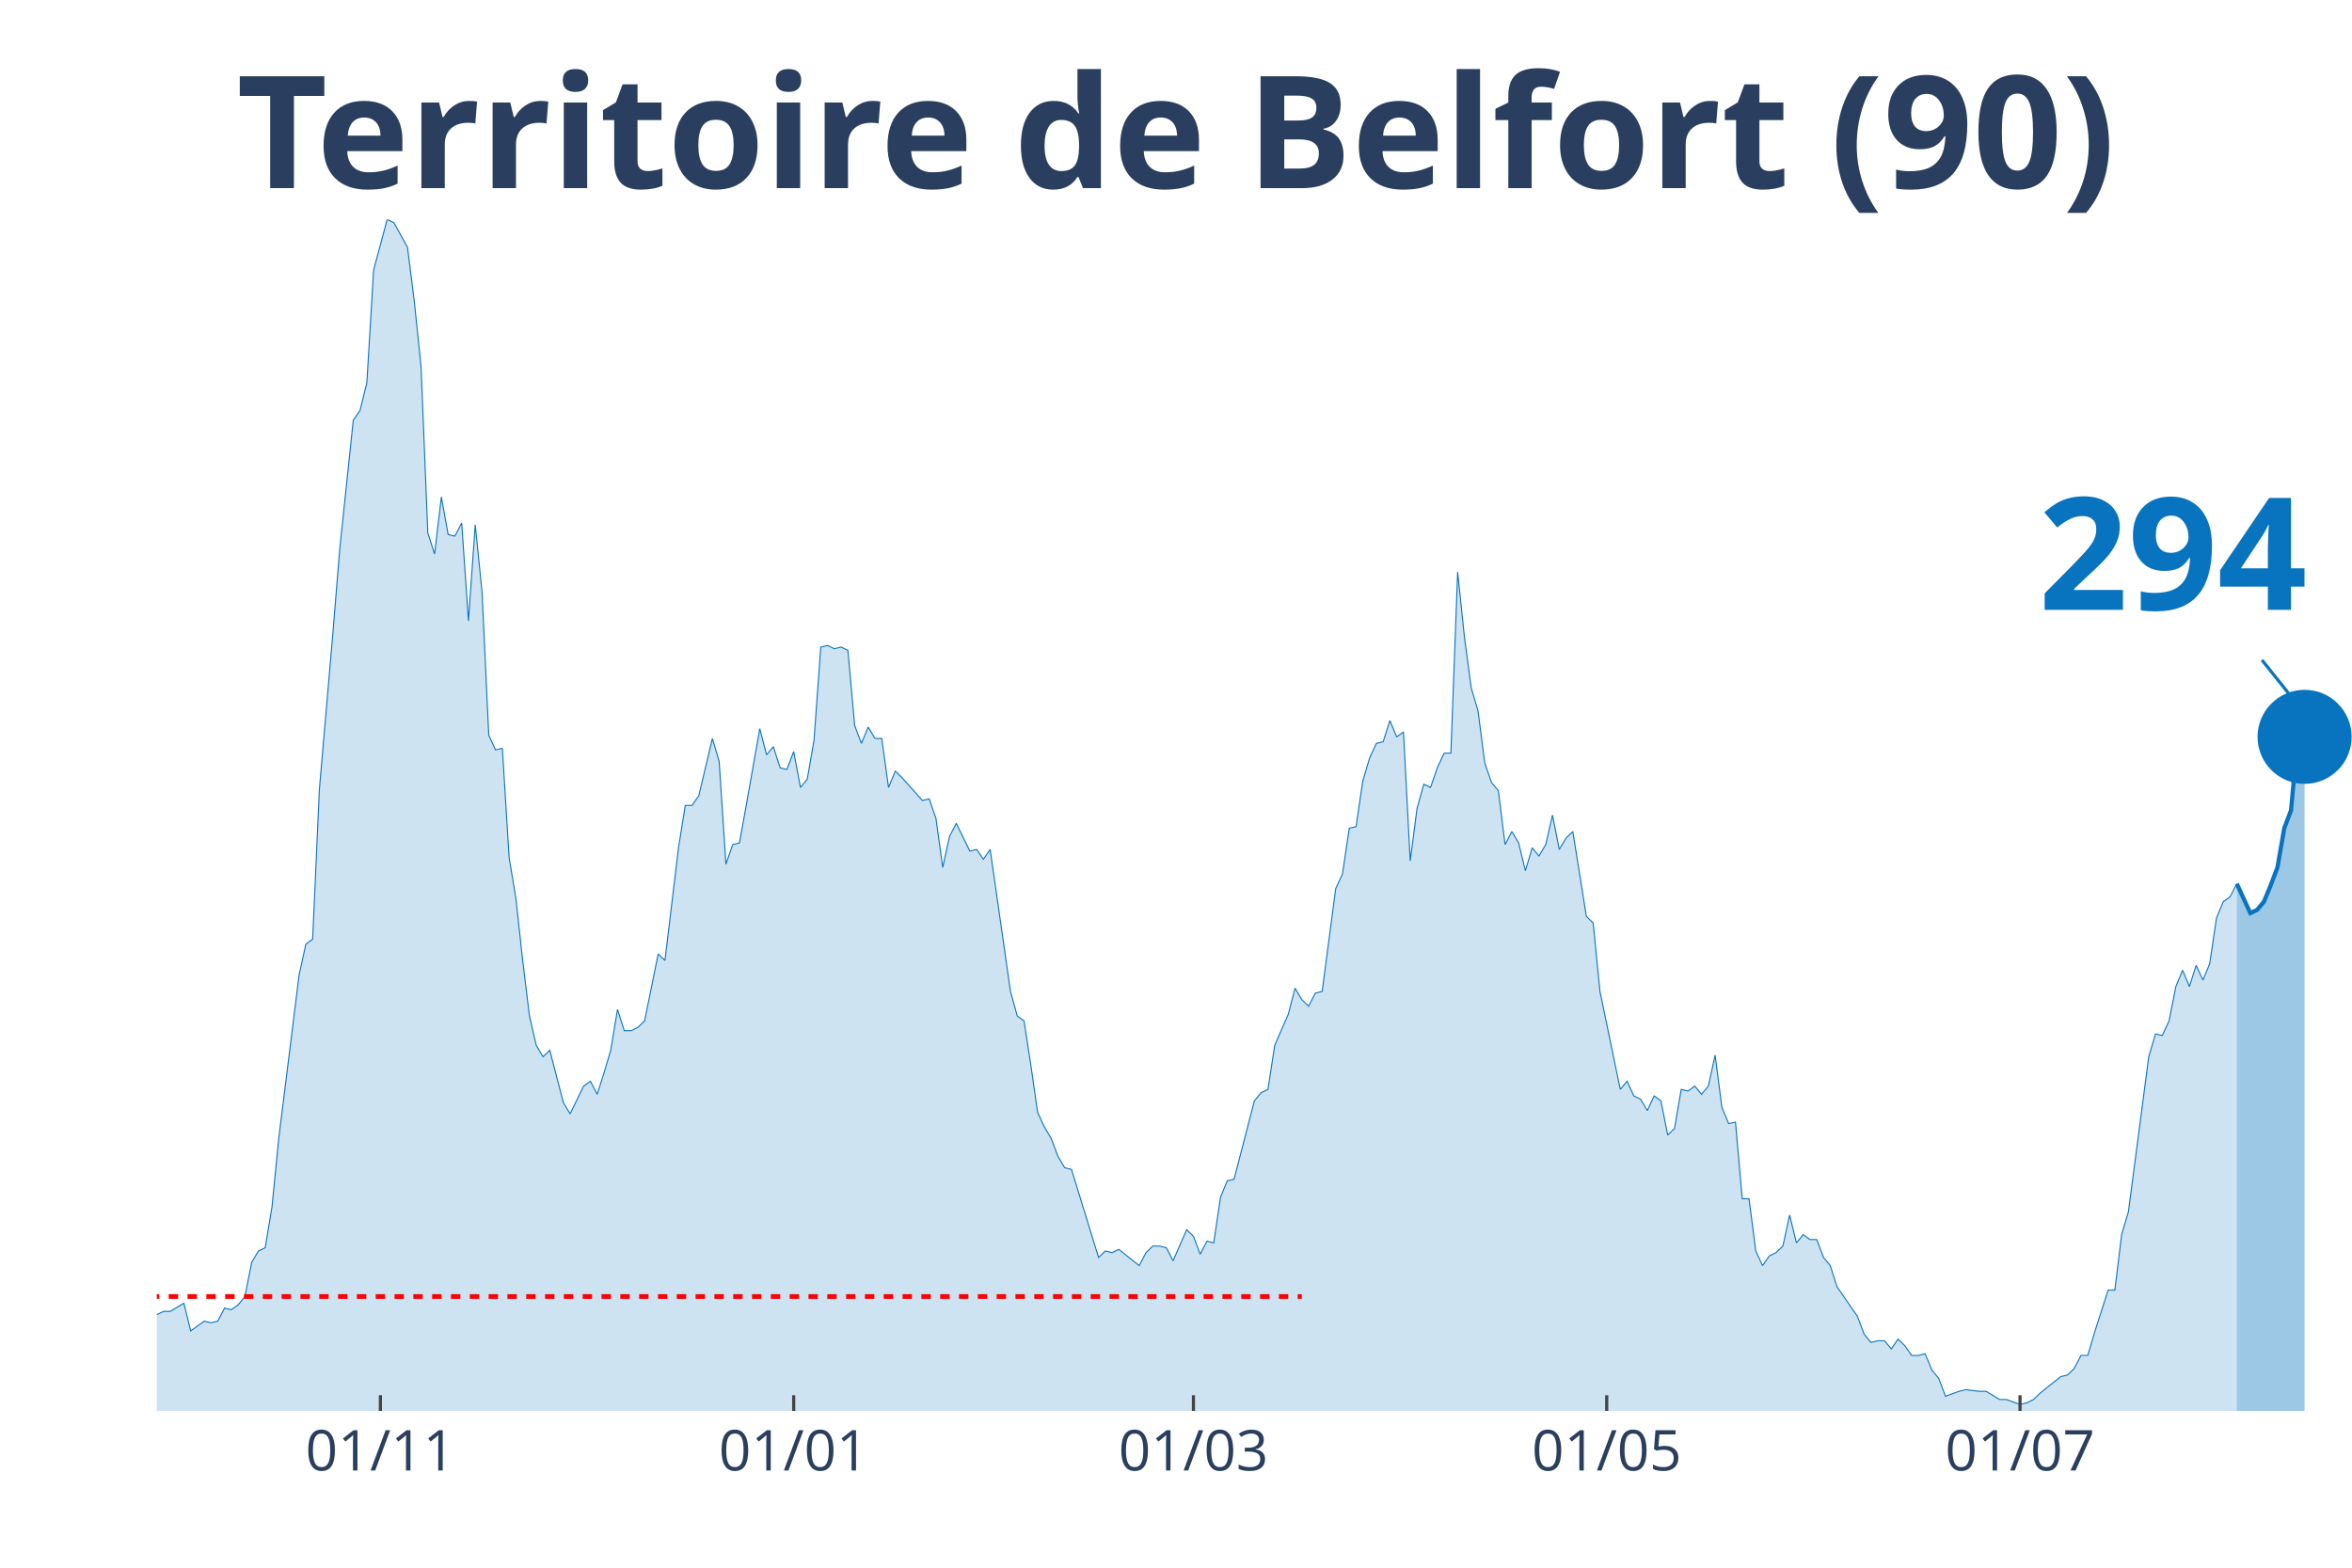
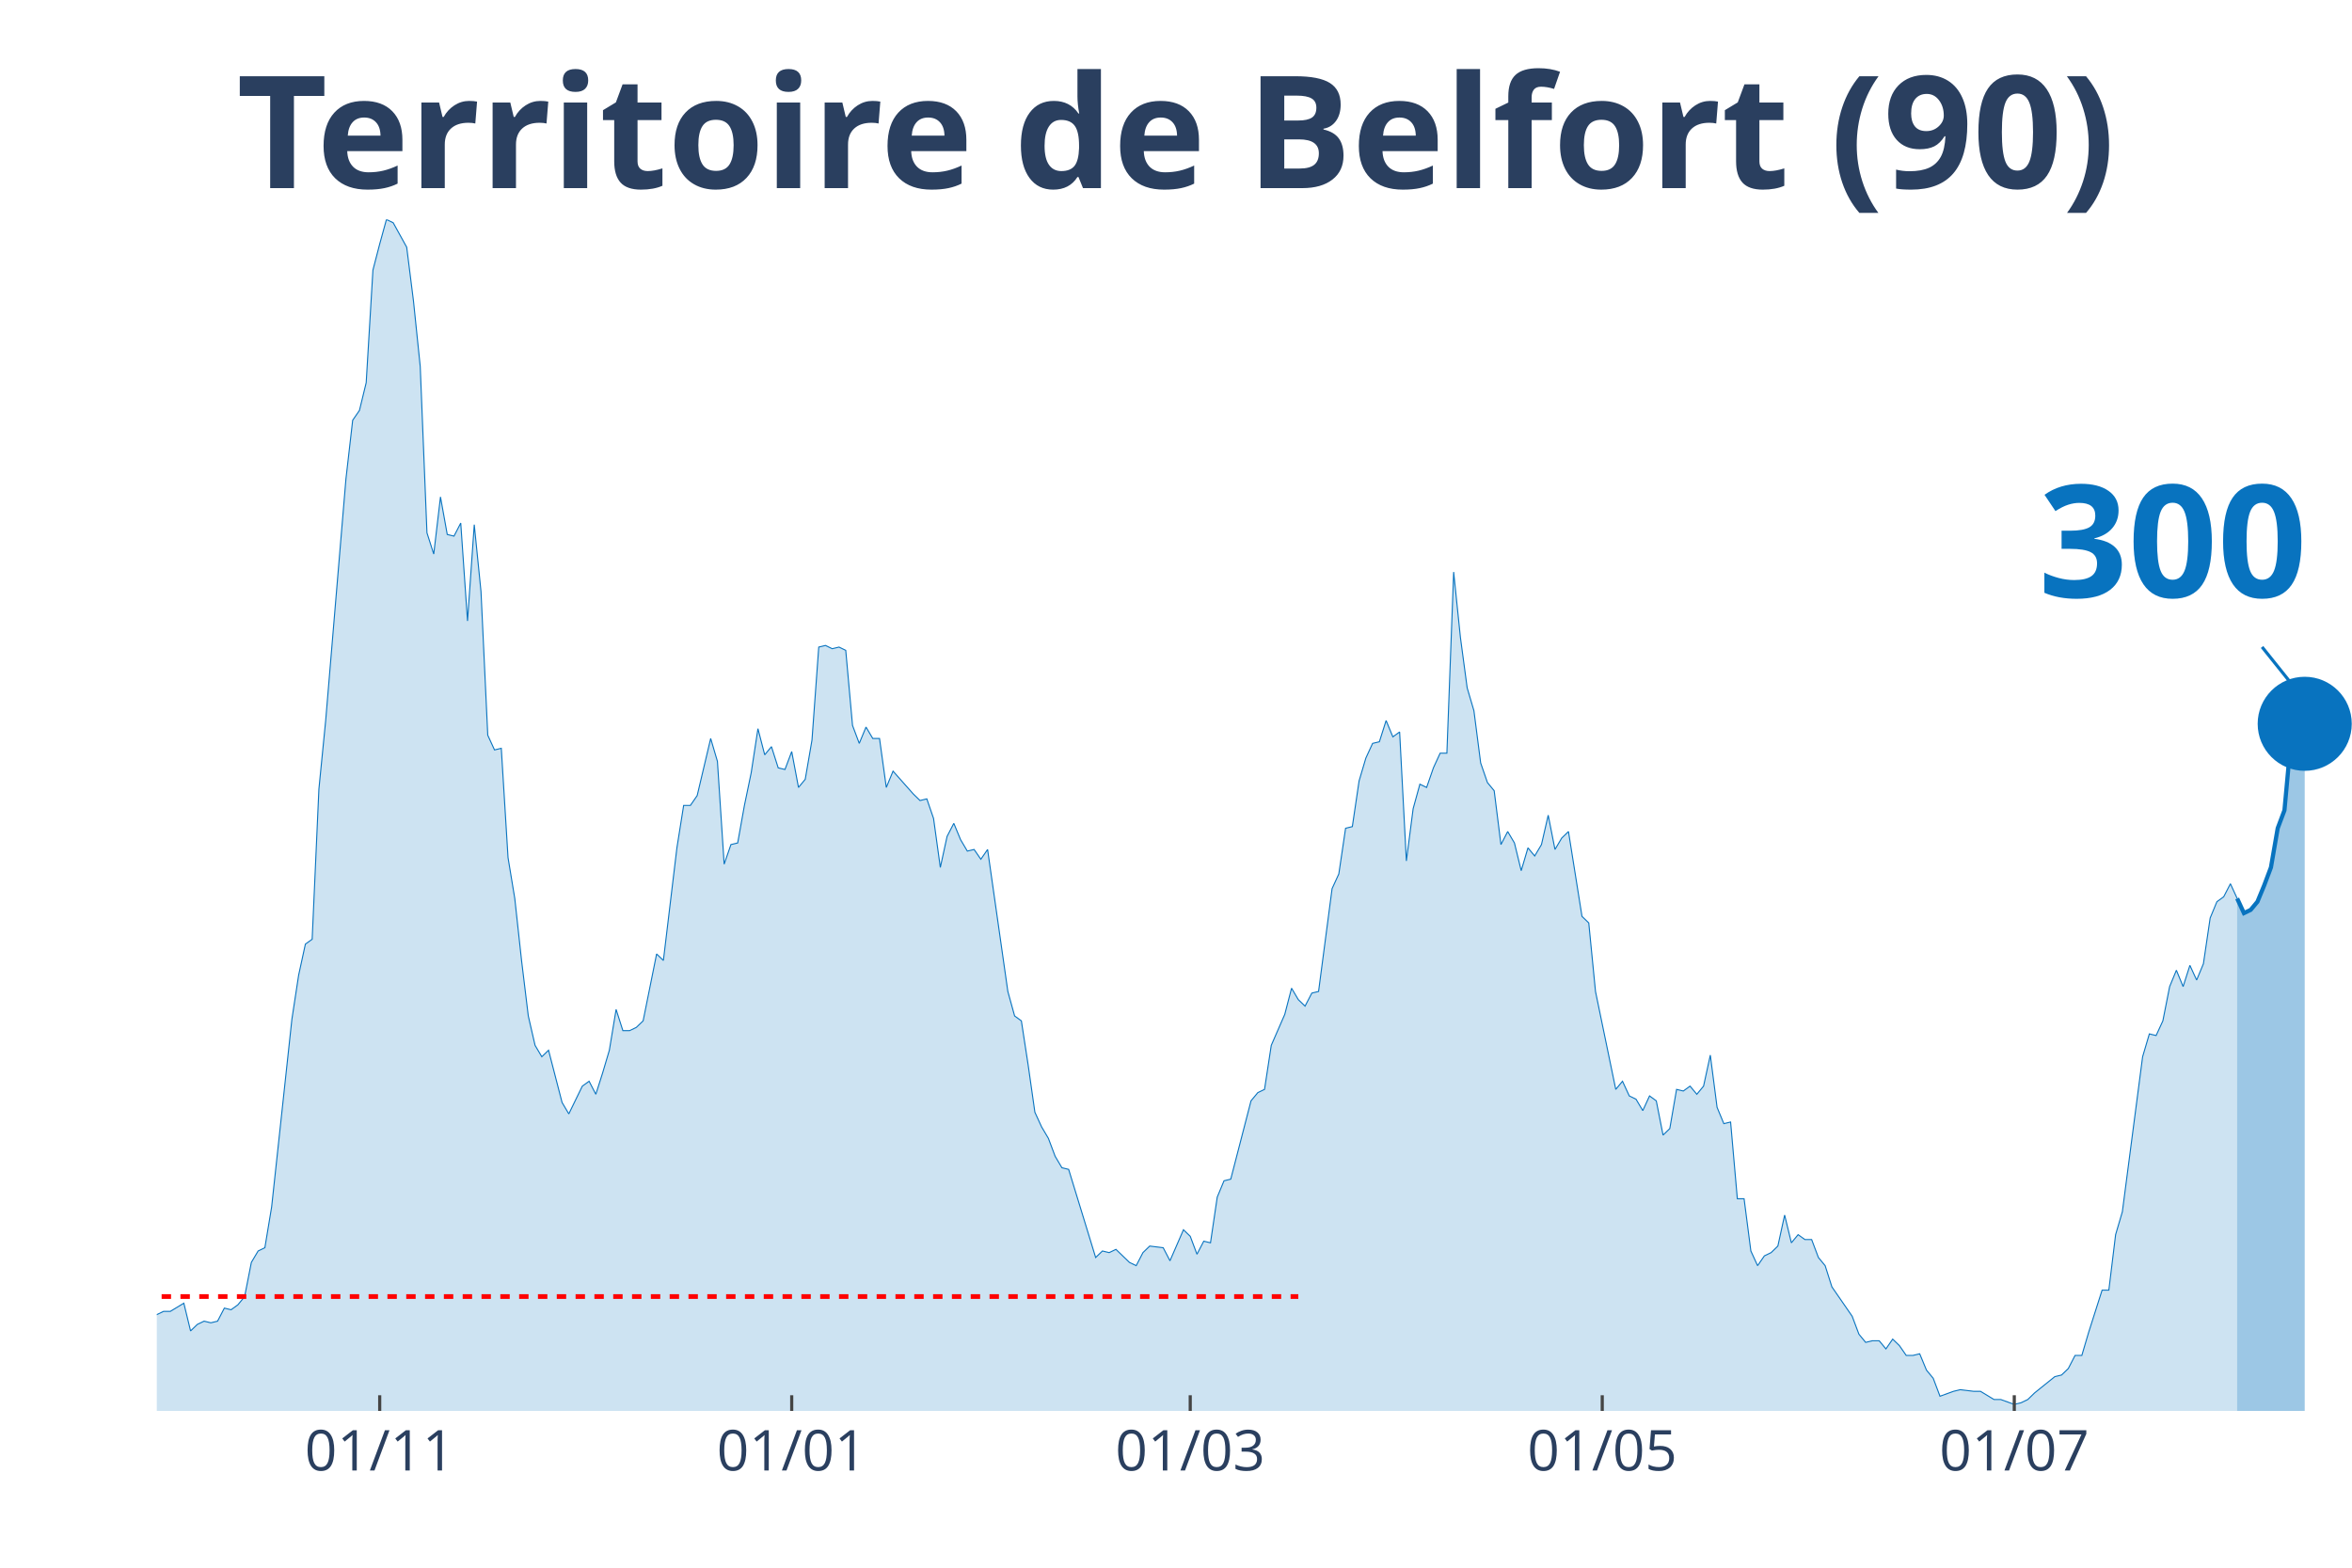
<svg xmlns="http://www.w3.org/2000/svg" class="main-svg" width="1125" height="750" style="" viewBox="0 0 750 500">
  <rect x="0" y="0" width="750" height="500" style="fill: rgb(0, 0, 0); fill-opacity: 0;" />
-   <defs id="defs-b46096">
+   <defs id="defs-c0d3e0">
    <g class="clips">
-       <clipPath id="clipb46096xyplot" class="plotclip">
+       <clipPath id="clipc0d3e0xyplot" class="plotclip">
        <rect width="700" height="380" />
      </clipPath>
-       <clipPath class="axesclip" id="clipb46096x">
+       <clipPath class="axesclip" id="clipc0d3e0x">
        <rect x="50" y="0" width="700" height="500" />
      </clipPath>
-       <clipPath class="axesclip" id="clipb46096y">
+       <clipPath class="axesclip" id="clipc0d3e0y">
        <rect x="0" y="70" width="750" height="380" />
      </clipPath>
-       <clipPath class="axesclip" id="clipb46096xy">
+       <clipPath class="axesclip" id="clipc0d3e0xy">
        <rect x="50" y="70" width="700" height="380" />
      </clipPath>
    </g>
    <g class="gradients" />
  </defs>
  <g class="bglayer">
    <rect class="bg" x="50" y="70" width="700" height="380" style="fill: rgb(0, 0, 0); fill-opacity: 0; stroke-width: 0;" />
  </g>
  <g class="layer-below">
    <g class="imagelayer" />
    <g class="shapelayer" />
  </g>
  <g class="cartesianlayer">
    <g class="subplot xy">
      <g class="layer-subplot">
        <g class="shapelayer" />
        <g class="imagelayer" />
      </g>
      <g class="gridlayer">
        <g class="x">
-           <path class="xgrid crisp" transform="translate(121.3,0)" d="M0,70v380" style="stroke: rgb(255, 255, 255); stroke-opacity: 1; stroke-width: 1px;" />
-           <path class="xgrid crisp" transform="translate(253.09,0)" d="M0,70v380" style="stroke: rgb(255, 255, 255); stroke-opacity: 1; stroke-width: 1px;" />
-           <path class="xgrid crisp" transform="translate(380.56,0)" d="M0,70v380" style="stroke: rgb(255, 255, 255); stroke-opacity: 1; stroke-width: 1px;" />
-           <path class="xgrid crisp" transform="translate(512.35,0)" d="M0,70v380" style="stroke: rgb(255, 255, 255); stroke-opacity: 1; stroke-width: 1px;" />
-           <path class="xgrid crisp" transform="translate(644.14,0)" d="M0,70v380" style="stroke: rgb(255, 255, 255); stroke-opacity: 1; stroke-width: 1px;" />
+           <path class="xgrid crisp" transform="translate(121.08,0)" d="M0,70v380" style="stroke: rgb(255, 255, 255); stroke-opacity: 1; stroke-width: 1px;" />
+           <path class="xgrid crisp" transform="translate(252.46,0)" d="M0,70v380" style="stroke: rgb(255, 255, 255); stroke-opacity: 1; stroke-width: 1px;" />
+           <path class="xgrid crisp" transform="translate(379.54,0)" d="M0,70v380" style="stroke: rgb(255, 255, 255); stroke-opacity: 1; stroke-width: 1px;" />
+           <path class="xgrid crisp" transform="translate(510.92,0)" d="M0,70v380" style="stroke: rgb(255, 255, 255); stroke-opacity: 1; stroke-width: 1px;" />
+           <path class="xgrid crisp" transform="translate(642.31,0)" d="M0,70v380" style="stroke: rgb(255, 255, 255); stroke-opacity: 1; stroke-width: 1px;" />
        </g>
        <g class="y" />
      </g>
      <g class="zerolinelayer" />
      <path class="xlines-below" />
      <path class="ylines-below" />
      <g class="overlines-below" />
      <g class="xaxislayer-below" />
      <g class="yaxislayer-below" />
      <g class="overaxes-below" />
-       <g class="plot" transform="translate(50, 70)" clip-path="url('#clipb46096xyplot')">
+       <g class="plot" transform="translate(50, 70)" clip-path="url('#clipc0d3e0xyplot')">
        <g class="scatterlayer mlayer">
-           <g class="trace scatter tracec84f19" style="stroke-miterlimit: 2;">
+           <g class="trace scatter traceaa78ec" style="stroke-miterlimit: 2;">
            <g class="fills">
              <g>
-                 <path class="js-fill" d="M663.27,380L-293.83,380L-293.83,373.23L-287.35,372.71L-285.19,372.19L-283.02,371.67L-280.86,375.32L-276.54,377.4L-274.38,375.32L-263.58,373.23L-261.42,373.75L-252.78,375.84L-250.62,376.36L-213.89,377.4L-211.73,379.48L-168.52,377.92L-166.36,377.4L-157.72,377.4L-155.56,377.4L-149.07,378.96L-146.91,378.96L-142.59,380L-140.43,379.48L-118.83,374.27L-116.67,374.27L-112.35,370.63L-110.19,371.67L-105.86,370.11L-103.7,370.63L-95.06,366.47L-92.9,365.95L-84.26,363.34L-82.1,365.42L-79.94,362.82L-77.78,362.82L-73.46,362.3L-71.3,363.34L-66.98,360.74L-64.81,360.74L-62.65,360.74L-60.49,362.3L-49.69,356.05L-47.53,349.29L-45.37,339.4L-43.21,341.48L-41.05,343.04L-38.89,339.4L-36.73,335.75L-34.57,337.32L-32.41,340.44L-30.25,346.16L-25.93,345.12L-23.77,350.85L-21.6,353.97L-19.44,353.97L-17.28,355.01L-15.12,358.14L-12.96,357.62L-10.8,358.14L-6.48,359.18L-4.32,349.81L-2.16,350.85L0,349.29L2.16,348.25L4.32,348.25L8.64,345.64L10.8,354.49L15.12,351.37L17.28,351.89L19.44,351.37L21.6,347.21L23.77,347.73L25.93,346.16L28.09,343.56L30.25,332.63L32.41,328.99L34.57,327.95L36.73,314.93L38.89,293.07L45.37,241.01L47.53,231.12L49.69,229.56L51.85,181.67L56.17,131.7L58.33,105.15L62.65,64.03L64.81,60.9L66.98,52.05L69.14,16.14L73.46,0L75.62,1.04L79.94,8.85L82.1,26.03L84.26,46.85L86.42,99.95L88.58,106.71L90.74,88.49L92.9,100.47L95.06,100.99L97.22,96.82L99.38,128.05L101.54,97.34L103.7,118.68L105.86,164.49L108.02,169.18L110.19,168.66L112.35,203.53L114.51,216.55L116.67,236.33L118.83,254.03L120.99,263.4L123.15,267.04L125.31,264.96L129.63,281.62L131.79,285.26L136.11,276.41L138.27,274.85L140.43,279.01L142.59,272.25L144.75,264.96L146.91,251.95L149.07,258.71L151.23,258.71L153.4,257.67L155.56,255.59L159.88,234.25L162.04,236.33L166.36,200.41L168.52,186.88L170.68,186.88L172.84,183.75L177.16,165.53L179.32,172.82L181.48,205.62L183.64,199.37L185.8,198.85L187.96,186.88L192.28,162.41L194.44,170.74L196.6,168.14L198.77,174.9L200.93,175.42L203.09,169.7L205.25,181.15L207.41,178.55L209.57,166.05L211.73,136.38L213.89,135.86L216.05,136.9L218.21,136.38L220.37,137.42L222.53,161.37L224.69,167.1L226.85,161.89L229.01,165.53L231.17,165.53L233.33,181.15L235.49,175.95L237.65,178.03L244.14,185.32L246.3,184.79L248.46,191.04L250.62,206.66L252.78,196.77L254.94,192.6L259.26,201.45L261.42,200.93L263.58,204.05L265.74,200.93L272.22,246.22L274.38,254.03L276.54,255.59L278.7,269.64L280.86,284.74L283.02,289.42L285.19,293.07L287.35,298.79L289.51,302.44L291.67,302.96L300.31,331.07L302.47,328.99L304.63,329.51L306.79,328.47L313.27,333.67L315.43,329.51L317.59,327.42L319.75,327.42L321.91,327.95L324.07,332.11L328.4,322.22L330.56,324.3L332.72,330.03L334.88,325.86L337.04,326.38L339.2,311.81L341.36,306.6L343.52,306.08L350,281.1L352.16,278.49L354.32,277.45L356.48,263.4L360.8,253.51L362.96,245.18L365.12,248.82L367.28,250.9L369.44,246.74L371.6,246.22L375.93,213.42L378.09,208.74L380.25,194.16L382.41,193.64L384.57,179.07L386.73,171.78L388.89,167.1L391.05,166.58L393.21,159.81L395.37,165.01L397.53,163.45L399.69,204.58L401.85,187.92L404.01,180.11L406.17,181.15L408.33,174.9L410.49,170.22L412.65,170.22L414.81,112.44L416.98,133.26L419.14,149.4L421.3,156.68L423.46,173.34L425.62,179.59L427.78,182.19L429.94,199.37L432.1,195.21L434.26,198.85L436.42,207.7L438.58,200.41L440.74,203.01L442.9,199.37L445.06,190L447.22,200.93L449.38,197.29L451.54,195.21L455.86,222.27L458.02,224.36L460.19,246.22L462.35,256.63L466.67,277.45L468.83,274.85L470.99,279.53L473.15,280.58L475.31,284.22L477.47,279.53L479.63,281.1L481.79,292.03L483.95,289.95L486.11,277.45L488.27,277.97L490.43,276.41L492.59,279.01L494.75,276.41L496.91,266.52L499.07,283.18L501.23,288.38L503.4,287.86L505.56,312.33L507.72,312.33L509.88,328.99L512.04,333.67L514.2,330.55L516.36,329.51L518.52,327.42L520.68,317.53L522.84,326.38L525,323.78L527.16,325.34L529.32,325.34L531.48,331.07L533.64,333.67L535.8,340.44L537.96,343.56L542.28,349.81L544.44,355.53L546.6,358.14L548.77,357.62L550.93,357.62L553.09,360.22L555.25,357.1L557.41,359.18L559.57,362.3L561.73,362.3L563.89,361.78L566.05,366.99L568.21,369.59L570.37,375.32L574.69,373.75L576.85,373.23L581.17,373.75L583.33,373.75L587.65,376.36L589.81,376.36L594.14,377.92L596.3,377.4L598.46,376.36L600.62,374.27L607.1,369.07L609.26,368.55L611.42,366.47L613.58,362.3L615.74,362.3L617.9,355.01L622.22,341.48L624.38,341.48L626.54,323.78L628.7,316.49L635.19,267.04L637.35,259.75L639.51,260.27L641.67,255.59L643.83,244.66L645.99,239.45L648.15,244.66L650.31,237.89L652.47,242.58L654.63,237.37L656.79,222.79L658.95,217.59L661.11,216.03L663.27,211.86" style="fill: rgb(8, 115, 191); fill-opacity: 0.2; stroke-width: 0;" />
+                 <path class="js-fill" d="M663.38,380L-292.92,380L-292.92,373.23L-286.46,372.71L-284.31,372.19L-282.15,371.67L-280,375.32L-275.69,377.4L-273.54,375.32L-262.77,373.23L-260.62,373.75L-252,375.84L-249.85,376.36L-213.23,377.4L-211.08,379.48L-168,377.92L-165.85,377.4L-157.23,377.4L-155.08,377.4L-148.62,378.96L-146.46,378.96L-142.15,380L-140,379.48L-118.46,374.27L-116.31,374.27L-112,370.63L-109.85,371.67L-105.54,370.11L-103.38,370.63L-94.77,366.47L-92.62,365.95L-84,363.34L-81.85,365.42L-79.69,362.82L-77.54,362.82L-73.23,362.3L-71.08,363.34L-66.77,360.74L-64.62,360.74L-62.46,360.74L-60.31,362.3L-49.54,356.05L-47.38,349.29L-45.23,339.4L-43.08,341.48L-40.92,343.04L-38.77,339.4L-36.62,335.75L-34.46,337.32L-32.31,340.44L-30.15,346.16L-25.85,345.12L-23.69,350.85L-21.54,353.97L-19.38,353.97L-17.23,355.01L-15.08,358.14L-12.92,357.62L-10.77,358.14L-6.46,359.18L-4.31,349.81L-2.15,350.85L0,349.29L2.15,348.25L4.31,348.25L8.62,345.64L10.77,354.49L12.92,352.41L15.08,351.37L17.23,351.89L19.38,351.37L21.54,347.21L23.69,347.73L25.85,346.16L28,343.56L30.15,332.63L32.31,328.99L34.46,327.95L36.62,314.93L43.08,255.07L45.23,241.01L47.38,231.12L49.54,229.56L51.69,181.67L53.85,159.81L60.31,82.77L62.46,64.03L64.62,60.9L66.77,52.05L68.92,16.14L71.08,7.81L73.23,0L75.38,1.04L79.69,8.85L81.85,26.03L84,46.85L86.15,99.95L88.31,106.71L90.46,88.49L92.62,100.47L94.77,100.99L96.92,96.82L99.08,128.05L101.23,97.34L103.38,118.68L105.54,164.49L107.69,169.18L109.85,168.66L112,203.53L114.15,216.55L116.31,236.33L118.46,254.03L120.62,263.4L122.77,267.04L124.92,264.96L129.23,281.62L131.38,285.26L135.69,276.41L137.85,274.85L140,279.01L142.15,272.25L144.31,264.96L146.46,251.95L148.62,258.71L150.77,258.71L152.92,257.67L155.08,255.59L159.38,234.25L161.54,236.33L165.85,200.41L168,186.88L170.15,186.88L172.31,183.75L176.62,165.53L178.77,172.82L180.92,205.62L183.08,199.37L185.23,198.85L187.38,186.88L189.54,176.47L191.69,162.41L193.85,170.74L196,168.14L198.15,174.9L200.31,175.42L202.46,169.7L204.62,181.15L206.77,178.55L208.92,166.05L211.08,136.38L213.23,135.86L215.38,136.9L217.54,136.38L219.69,137.42L221.85,161.37L224,167.1L226.15,161.89L228.31,165.53L230.46,165.53L232.62,181.15L234.77,175.95L241.23,183.23L243.38,185.32L245.54,184.79L247.69,191.04L249.85,206.66L252,196.77L254.15,192.6L256.31,197.81L258.46,201.45L260.62,200.93L262.77,204.05L264.92,200.93L271.38,246.22L273.54,254.03L275.69,255.59L277.85,269.64L280,284.74L282.15,289.42L284.31,293.07L286.46,298.79L288.62,302.44L290.77,302.96L299.38,331.07L301.54,328.99L303.69,329.51L305.85,328.47L310.15,332.63L312.31,333.67L314.46,329.51L316.62,327.42L320.92,327.95L323.08,332.11L327.38,322.22L329.54,324.3L331.69,330.03L333.85,325.86L336,326.38L338.15,311.81L340.31,306.6L342.46,306.08L348.92,281.1L351.08,278.49L353.23,277.45L355.38,263.4L359.69,253.51L361.85,245.18L364,248.82L366.15,250.9L368.31,246.74L370.46,246.22L374.77,213.42L376.92,208.74L379.08,194.16L381.23,193.64L383.38,179.07L385.54,171.78L387.69,167.1L389.85,166.58L392,159.81L394.15,165.01L396.31,163.45L398.46,204.58L400.62,187.92L402.77,180.11L404.92,181.15L407.08,174.9L409.23,170.22L411.38,170.22L413.54,112.44L415.69,133.26L417.85,149.4L420,156.68L422.15,173.34L424.31,179.59L426.46,182.19L428.62,199.37L430.77,195.21L432.92,198.85L435.08,207.7L437.23,200.41L439.38,203.01L441.54,199.37L443.69,190L445.85,200.93L448,197.29L450.15,195.21L454.46,222.27L456.62,224.36L458.77,246.22L460.92,256.63L465.23,277.45L467.38,274.85L469.54,279.53L471.69,280.58L473.85,284.22L476,279.53L478.15,281.1L480.31,292.03L482.46,289.95L484.62,277.45L486.77,277.97L488.92,276.41L491.08,279.01L493.23,276.41L495.38,266.52L497.54,283.18L499.69,288.38L501.85,287.86L504,312.33L506.15,312.33L508.31,328.99L510.46,333.67L512.62,330.55L514.77,329.51L516.92,327.42L519.08,317.53L521.23,326.38L523.38,323.78L525.54,325.34L527.69,325.34L529.85,331.07L532,333.67L534.15,340.44L536.31,343.56L540.62,349.81L542.77,355.53L544.92,358.14L547.08,357.62L549.23,357.62L551.38,360.22L553.54,357.1L555.69,359.18L557.85,362.3L560,362.3L562.15,361.78L564.31,366.99L566.46,369.59L568.62,375.32L572.92,373.75L575.08,373.23L579.38,373.75L581.54,373.75L585.85,376.36L588,376.36L592.31,377.92L594.46,377.4L596.62,376.36L598.77,374.27L605.23,369.07L607.38,368.55L609.54,366.47L611.69,362.3L613.85,362.3L616,355.01L620.31,341.48L622.46,341.48L624.62,323.78L626.77,316.49L633.23,267.04L635.38,259.75L637.54,260.27L639.69,255.59L641.85,244.66L644,239.45L646.15,244.66L648.31,237.89L650.46,242.58L652.62,237.37L654.77,222.79L656.92,217.59L659.08,216.03L661.23,211.86L663.38,216.55" style="fill: rgb(8, 115, 191); fill-opacity: 0.2; stroke-width: 0;" />
              </g>
            </g>
            <g class="errorbars" />
            <g class="lines">
-               <path class="js-line" d="M-293.83,373.23L-287.35,372.71L-285.19,372.19L-283.02,371.67L-280.86,375.32L-276.54,377.4L-274.38,375.32L-263.58,373.23L-261.42,373.75L-252.78,375.84L-250.62,376.36L-213.89,377.4L-211.73,379.48L-168.52,377.92L-166.36,377.4L-157.72,377.4L-155.56,377.4L-149.07,378.96L-146.91,378.96L-142.59,380L-140.43,379.48L-118.83,374.27L-116.67,374.27L-112.35,370.63L-110.19,371.67L-105.86,370.11L-103.7,370.63L-95.06,366.47L-92.9,365.95L-84.26,363.34L-82.1,365.42L-79.94,362.82L-77.78,362.82L-73.46,362.3L-71.3,363.34L-66.98,360.74L-64.81,360.74L-62.65,360.74L-60.49,362.3L-49.69,356.05L-47.53,349.29L-45.37,339.4L-43.21,341.48L-41.05,343.04L-38.89,339.4L-36.73,335.75L-34.57,337.32L-32.41,340.44L-30.25,346.16L-25.93,345.12L-23.77,350.85L-21.6,353.97L-19.44,353.97L-17.28,355.01L-15.12,358.14L-12.96,357.62L-10.8,358.14L-6.48,359.18L-4.32,349.81L-2.16,350.85L0,349.29L2.16,348.25L4.32,348.25L8.64,345.64L10.8,354.49L15.12,351.37L17.28,351.89L19.44,351.37L21.6,347.21L23.77,347.73L25.93,346.16L28.09,343.56L30.25,332.63L32.41,328.99L34.57,327.95L36.73,314.93L38.89,293.07L45.37,241.01L47.53,231.12L49.69,229.56L51.85,181.67L56.17,131.7L58.33,105.15L62.65,64.03L64.81,60.9L66.98,52.05L69.14,16.14L73.46,0L75.62,1.04L79.94,8.85L82.1,26.03L84.26,46.85L86.42,99.95L88.58,106.71L90.74,88.49L92.9,100.47L95.06,100.99L97.22,96.82L99.38,128.05L101.54,97.34L103.7,118.68L105.86,164.49L108.02,169.18L110.19,168.66L112.35,203.53L114.51,216.55L116.67,236.33L118.83,254.03L120.99,263.4L123.15,267.04L125.31,264.96L129.63,281.62L131.79,285.26L136.11,276.41L138.27,274.85L140.43,279.01L142.59,272.25L144.75,264.96L146.91,251.95L149.07,258.71L151.23,258.71L153.4,257.67L155.56,255.59L159.88,234.25L162.04,236.33L166.36,200.41L168.52,186.88L170.68,186.88L172.84,183.75L177.16,165.53L179.32,172.82L181.48,205.62L183.64,199.37L185.8,198.85L187.96,186.88L192.28,162.41L194.44,170.74L196.6,168.14L198.77,174.9L200.93,175.42L203.09,169.7L205.25,181.15L207.41,178.55L209.57,166.05L211.73,136.38L213.89,135.86L216.05,136.9L218.21,136.38L220.37,137.42L222.53,161.37L224.69,167.1L226.85,161.89L229.01,165.53L231.17,165.53L233.33,181.15L235.49,175.95L237.65,178.03L244.14,185.32L246.3,184.79L248.46,191.04L250.62,206.66L252.78,196.77L254.94,192.6L259.26,201.45L261.42,200.93L263.58,204.05L265.74,200.93L272.22,246.22L274.38,254.03L276.54,255.59L278.7,269.64L280.86,284.74L283.02,289.42L285.19,293.07L287.35,298.79L289.51,302.44L291.67,302.96L300.31,331.07L302.47,328.99L304.63,329.51L306.79,328.47L313.27,333.67L315.43,329.51L317.59,327.42L319.75,327.42L321.91,327.95L324.07,332.11L328.4,322.22L330.56,324.3L332.72,330.03L334.88,325.86L337.04,326.38L339.2,311.81L341.36,306.6L343.52,306.08L350,281.1L352.16,278.49L354.32,277.45L356.48,263.4L360.8,253.51L362.96,245.18L365.12,248.82L367.28,250.9L369.44,246.74L371.6,246.22L375.93,213.42L378.09,208.74L380.25,194.16L382.41,193.64L384.57,179.07L386.73,171.78L388.89,167.1L391.05,166.58L393.21,159.81L395.37,165.01L397.53,163.45L399.69,204.58L401.85,187.92L404.01,180.11L406.17,181.15L408.33,174.9L410.49,170.22L412.65,170.22L414.81,112.44L416.98,133.26L419.14,149.4L421.3,156.68L423.46,173.34L425.62,179.59L427.78,182.19L429.94,199.37L432.1,195.21L434.26,198.85L436.42,207.7L438.58,200.41L440.74,203.01L442.9,199.37L445.06,190L447.22,200.93L449.38,197.29L451.54,195.21L455.86,222.27L458.02,224.36L460.19,246.22L462.35,256.63L466.67,277.45L468.83,274.85L470.99,279.53L473.15,280.58L475.31,284.22L477.47,279.53L479.63,281.1L481.79,292.03L483.95,289.95L486.11,277.45L488.27,277.97L490.43,276.41L492.59,279.01L494.75,276.41L496.91,266.52L499.07,283.18L501.23,288.38L503.4,287.86L505.56,312.33L507.72,312.33L509.88,328.99L512.04,333.67L514.2,330.55L516.36,329.51L518.52,327.42L520.68,317.53L522.84,326.38L525,323.78L527.16,325.34L529.32,325.34L531.48,331.07L533.64,333.67L535.8,340.44L537.96,343.56L542.28,349.81L544.44,355.53L546.6,358.14L548.77,357.62L550.93,357.62L553.09,360.22L555.25,357.1L557.41,359.18L559.57,362.3L561.73,362.3L563.89,361.78L566.05,366.99L568.21,369.59L570.37,375.32L574.69,373.75L576.85,373.23L581.17,373.75L583.33,373.75L587.65,376.36L589.81,376.36L594.14,377.92L596.3,377.4L598.46,376.36L600.62,374.27L607.1,369.07L609.26,368.55L611.42,366.47L613.58,362.3L615.74,362.3L617.9,355.01L622.22,341.48L624.38,341.48L626.54,323.78L628.7,316.49L635.19,267.04L637.35,259.75L639.51,260.27L641.67,255.59L643.83,244.66L645.99,239.45L648.15,244.66L650.31,237.89L652.47,242.58L654.63,237.37L656.79,222.79L658.95,217.59L661.11,216.03L663.27,211.86" style="vector-effect: non-scaling-stroke; fill: none; stroke: rgb(8, 115, 191); stroke-opacity: 1; stroke-width: 0.5px; opacity: 1;" />
+               <path class="js-line" d="M-292.92,373.23L-286.46,372.71L-284.31,372.19L-282.15,371.67L-280,375.32L-275.69,377.4L-273.54,375.32L-262.77,373.23L-260.62,373.75L-252,375.84L-249.85,376.36L-213.23,377.4L-211.08,379.48L-168,377.92L-165.85,377.4L-157.23,377.4L-155.08,377.4L-148.62,378.96L-146.46,378.96L-142.15,380L-140,379.48L-118.46,374.27L-116.31,374.27L-112,370.63L-109.85,371.67L-105.54,370.11L-103.38,370.63L-94.77,366.47L-92.62,365.95L-84,363.34L-81.85,365.42L-79.69,362.82L-77.54,362.82L-73.23,362.3L-71.08,363.34L-66.77,360.74L-64.62,360.74L-62.46,360.74L-60.31,362.3L-49.54,356.05L-47.38,349.29L-45.23,339.4L-43.08,341.48L-40.92,343.04L-38.77,339.4L-36.62,335.75L-34.46,337.32L-32.31,340.44L-30.15,346.16L-25.85,345.12L-23.69,350.85L-21.54,353.97L-19.38,353.97L-17.23,355.01L-15.08,358.14L-12.92,357.62L-10.77,358.14L-6.46,359.18L-4.31,349.81L-2.15,350.85L0,349.29L2.15,348.25L4.31,348.25L8.62,345.64L10.77,354.49L12.92,352.41L15.08,351.37L17.23,351.89L19.38,351.37L21.54,347.21L23.69,347.73L25.85,346.16L28,343.56L30.15,332.63L32.31,328.99L34.46,327.95L36.62,314.93L43.08,255.07L45.23,241.01L47.38,231.12L49.54,229.56L51.69,181.67L53.85,159.81L60.31,82.77L62.46,64.03L64.62,60.9L66.77,52.05L68.92,16.14L71.08,7.81L73.23,0L75.38,1.04L79.69,8.85L81.85,26.03L84,46.85L86.15,99.95L88.31,106.71L90.46,88.49L92.62,100.47L94.77,100.99L96.92,96.82L99.08,128.05L101.23,97.34L103.38,118.68L105.54,164.49L107.69,169.18L109.85,168.66L112,203.53L114.15,216.55L116.31,236.33L118.46,254.03L120.62,263.4L122.77,267.04L124.92,264.96L129.23,281.62L131.38,285.26L135.69,276.41L137.85,274.85L140,279.01L142.15,272.25L144.31,264.96L146.46,251.95L148.62,258.71L150.77,258.71L152.92,257.67L155.08,255.59L159.38,234.25L161.54,236.33L165.85,200.41L168,186.88L170.15,186.88L172.31,183.75L176.62,165.53L178.77,172.82L180.92,205.62L183.08,199.37L185.23,198.85L187.38,186.88L189.54,176.47L191.69,162.41L193.85,170.74L196,168.14L198.15,174.9L200.31,175.42L202.46,169.7L204.62,181.15L206.77,178.55L208.92,166.05L211.08,136.38L213.23,135.86L215.38,136.9L217.54,136.38L219.69,137.42L221.85,161.37L224,167.1L226.15,161.89L228.31,165.53L230.46,165.53L232.62,181.15L234.77,175.95L241.23,183.23L243.38,185.32L245.54,184.79L247.69,191.04L249.85,206.66L252,196.77L254.15,192.6L256.31,197.81L258.46,201.45L260.62,200.93L262.77,204.05L264.92,200.93L271.38,246.22L273.54,254.03L275.69,255.59L277.85,269.64L280,284.74L282.15,289.42L284.31,293.07L286.46,298.79L288.62,302.44L290.77,302.96L299.38,331.07L301.54,328.99L303.69,329.51L305.85,328.47L310.15,332.63L312.31,333.67L314.46,329.51L316.62,327.42L320.92,327.95L323.08,332.11L327.38,322.22L329.54,324.3L331.69,330.03L333.85,325.86L336,326.38L338.15,311.81L340.31,306.6L342.46,306.08L348.92,281.1L351.08,278.49L353.23,277.45L355.38,263.4L359.69,253.51L361.85,245.18L364,248.82L366.15,250.9L368.31,246.74L370.46,246.22L374.77,213.42L376.92,208.74L379.08,194.16L381.23,193.64L383.38,179.07L385.54,171.78L387.69,167.1L389.85,166.58L392,159.81L394.15,165.01L396.31,163.45L398.46,204.58L400.62,187.92L402.77,180.11L404.92,181.15L407.08,174.9L409.23,170.22L411.38,170.22L413.54,112.44L415.69,133.26L417.85,149.4L420,156.68L422.15,173.34L424.31,179.59L426.46,182.19L428.62,199.37L430.77,195.21L432.92,198.85L435.08,207.7L437.23,200.41L439.38,203.01L441.54,199.37L443.69,190L445.85,200.93L448,197.29L450.15,195.21L454.46,222.27L456.62,224.36L458.77,246.22L460.92,256.63L465.23,277.45L467.38,274.85L469.54,279.53L471.69,280.58L473.85,284.22L476,279.53L478.15,281.1L480.31,292.03L482.46,289.95L484.62,277.45L486.77,277.97L488.92,276.41L491.08,279.01L493.23,276.41L495.38,266.52L497.54,283.18L499.69,288.38L501.85,287.86L504,312.33L506.15,312.33L508.31,328.99L510.46,333.67L512.62,330.55L514.77,329.51L516.92,327.42L519.08,317.53L521.23,326.38L523.38,323.78L525.54,325.34L527.69,325.34L529.85,331.07L532,333.67L534.15,340.44L536.31,343.56L540.62,349.81L542.77,355.53L544.92,358.14L547.08,357.62L549.23,357.62L551.38,360.22L553.54,357.1L555.69,359.18L557.85,362.3L560,362.3L562.15,361.78L564.31,366.99L566.46,369.59L568.62,375.32L572.92,373.75L575.08,373.23L579.38,373.75L581.54,373.75L585.85,376.36L588,376.36L592.31,377.92L594.46,377.4L596.62,376.36L598.77,374.27L605.23,369.07L607.38,368.55L609.54,366.47L611.69,362.3L613.85,362.3L616,355.01L620.31,341.48L622.46,341.48L624.62,323.78L626.77,316.49L633.23,267.04L635.38,259.75L637.54,260.27L639.69,255.59L641.85,244.66L644,239.45L646.15,244.66L648.31,237.89L650.46,242.58L652.62,237.37L654.77,222.79L656.92,217.59L659.08,216.03L661.23,211.86L663.38,216.55" style="vector-effect: non-scaling-stroke; fill: none; stroke: rgb(8, 115, 191); stroke-opacity: 1; stroke-width: 0.5px; opacity: 1;" />
            </g>
            <g class="points" />
            <g class="text" />
          </g>
-           <g class="trace scatter trace677706" style="stroke-miterlimit: 2;">
+           <g class="trace scatter trace0cb0d4" style="stroke-miterlimit: 2;">
            <g class="fills">
              <g>
-                 <path class="js-fill" d="M684.88,380L663.27,380L663.27,211.86L667.59,221.23L669.75,220.19L671.91,217.59L674.07,212.38L676.23,206.66L678.4,194.16L680.56,188.44L682.72,165.01L684.88,165.01" style="fill: rgb(8, 115, 191); fill-opacity: 0.4; stroke-width: 0;" />
+                 <path class="js-fill" d="M684.92,380L663.38,380L663.38,216.55L665.54,221.23L667.69,220.19L669.85,217.59L672,212.38L674.15,206.66L676.31,194.16L678.46,188.44L680.62,165.01L682.77,165.01L684.92,160.85" style="fill: rgb(8, 115, 191); fill-opacity: 0.4; stroke-width: 0;" />
              </g>
            </g>
            <g class="errorbars" />
            <g class="lines">
-               <path class="js-line" d="M663.27,211.86L667.59,221.23L669.75,220.19L671.91,217.59L674.07,212.38L676.23,206.66L678.4,194.16L680.56,188.44L682.72,165.01L684.88,165.01" style="vector-effect: non-scaling-stroke; fill: none; stroke: rgb(8, 115, 191); stroke-opacity: 1; stroke-width: 2px; opacity: 1;" />
+               <path class="js-line" d="M663.38,216.55L665.54,221.23L667.69,220.19L669.85,217.59L672,212.38L674.15,206.66L676.31,194.16L678.46,188.44L680.62,165.01L682.77,165.01L684.92,160.85" style="vector-effect: non-scaling-stroke; fill: none; stroke: rgb(8, 115, 191); stroke-opacity: 1; stroke-width: 2px; opacity: 1;" />
            </g>
            <g class="points" />
            <g class="text" />
          </g>
-           <g class="trace scatter trace57e2a4" style="stroke-miterlimit: 2; opacity: 1;">
+           <g class="trace scatter trace726bd9" style="stroke-miterlimit: 2; opacity: 1;">
            <g class="fills" />
            <g class="errorbars" />
            <g class="lines" />
            <g class="points">
-               <path class="point" transform="translate(684.88,165.01)" d="M15,0A15,15 0 1,1 0,-15A15,15 0 0,1 15,0Z" style="opacity: 1; stroke-width: 0px; fill: rgb(8, 115, 191); fill-opacity: 1;" />
+               <path class="point" transform="translate(684.92,160.85)" d="M15,0A15,15 0 1,1 0,-15A15,15 0 0,1 15,0Z" style="opacity: 1; stroke-width: 0px; fill: rgb(8, 115, 191); fill-opacity: 1;" />
            </g>
            <g class="text" />
          </g>
        </g>
      </g>
      <g class="overplot" />
      <path class="xlines-above crisp" style="fill: none; stroke-width: 1px; stroke: rgb(0, 0, 0); stroke-opacity: 0;" d="" />
      <path class="ylines-above crisp" style="fill: none;" d="M0,0" />
      <g class="overlines-above" />
      <g class="xaxislayer-above">
-         <path class="xtick ticks crisp" d="M0,450v-5" transform="translate(121.3,0)" style="stroke: rgb(68, 68, 68); stroke-opacity: 1; stroke-width: 1px;" />
-         <path class="xtick ticks crisp" d="M0,450v-5" transform="translate(253.09,0)" style="stroke: rgb(68, 68, 68); stroke-opacity: 1; stroke-width: 1px;" />
-         <path class="xtick ticks crisp" d="M0,450v-5" transform="translate(380.56,0)" style="stroke: rgb(68, 68, 68); stroke-opacity: 1; stroke-width: 1px;" />
-         <path class="xtick ticks crisp" d="M0,450v-5" transform="translate(512.35,0)" style="stroke: rgb(68, 68, 68); stroke-opacity: 1; stroke-width: 1px;" />
-         <path class="xtick ticks crisp" d="M0,450v-5" transform="translate(644.14,0)" style="stroke: rgb(68, 68, 68); stroke-opacity: 1; stroke-width: 1px;" />
+         <path class="xtick ticks crisp" d="M0,450v-5" transform="translate(121.08,0)" style="stroke: rgb(68, 68, 68); stroke-opacity: 1; stroke-width: 1px;" />
+         <path class="xtick ticks crisp" d="M0,450v-5" transform="translate(252.46,0)" style="stroke: rgb(68, 68, 68); stroke-opacity: 1; stroke-width: 1px;" />
+         <path class="xtick ticks crisp" d="M0,450v-5" transform="translate(379.54,0)" style="stroke: rgb(68, 68, 68); stroke-opacity: 1; stroke-width: 1px;" />
+         <path class="xtick ticks crisp" d="M0,450v-5" transform="translate(510.92,0)" style="stroke: rgb(68, 68, 68); stroke-opacity: 1; stroke-width: 1px;" />
+         <path class="xtick ticks crisp" d="M0,450v-5" transform="translate(642.31,0)" style="stroke: rgb(68, 68, 68); stroke-opacity: 1; stroke-width: 1px;" />
        <g class="xtick">
-           <text text-anchor="middle" x="0" y="469" transform="translate(121.3,0)" style="font-family: 'Open Sans', verdana, arial, sans-serif; font-size: 18px; fill: rgb(42, 63, 95); fill-opacity: 1; white-space: pre;">01/11</text>
+           <text text-anchor="middle" x="0" y="469" transform="translate(121.08,0)" style="font-family: 'Open Sans', verdana, arial, sans-serif; font-size: 18px; fill: rgb(42, 63, 95); fill-opacity: 1; white-space: pre;">01/11</text>
        </g>
        <g class="xtick">
-           <text text-anchor="middle" x="0" y="469" transform="translate(253.09,0)" style="font-family: 'Open Sans', verdana, arial, sans-serif; font-size: 18px; fill: rgb(42, 63, 95); fill-opacity: 1; white-space: pre;">01/01</text>
+           <text text-anchor="middle" x="0" y="469" transform="translate(252.46,0)" style="font-family: 'Open Sans', verdana, arial, sans-serif; font-size: 18px; fill: rgb(42, 63, 95); fill-opacity: 1; white-space: pre;">01/01</text>
        </g>
        <g class="xtick">
-           <text text-anchor="middle" x="0" y="469" transform="translate(380.56,0)" style="font-family: 'Open Sans', verdana, arial, sans-serif; font-size: 18px; fill: rgb(42, 63, 95); fill-opacity: 1; white-space: pre;">01/03</text>
+           <text text-anchor="middle" x="0" y="469" transform="translate(379.54,0)" style="font-family: 'Open Sans', verdana, arial, sans-serif; font-size: 18px; fill: rgb(42, 63, 95); fill-opacity: 1; white-space: pre;">01/03</text>
        </g>
        <g class="xtick">
-           <text text-anchor="middle" x="0" y="469" transform="translate(512.35,0)" style="font-family: 'Open Sans', verdana, arial, sans-serif; font-size: 18px; fill: rgb(42, 63, 95); fill-opacity: 1; white-space: pre;">01/05</text>
+           <text text-anchor="middle" x="0" y="469" transform="translate(510.92,0)" style="font-family: 'Open Sans', verdana, arial, sans-serif; font-size: 18px; fill: rgb(42, 63, 95); fill-opacity: 1; white-space: pre;">01/05</text>
        </g>
        <g class="xtick">
-           <text text-anchor="middle" x="0" y="469" transform="translate(644.14,0)" style="font-family: 'Open Sans', verdana, arial, sans-serif; font-size: 18px; fill: rgb(42, 63, 95); fill-opacity: 1; white-space: pre;">01/07</text>
+           <text text-anchor="middle" x="0" y="469" transform="translate(642.31,0)" style="font-family: 'Open Sans', verdana, arial, sans-serif; font-size: 18px; fill: rgb(42, 63, 95); fill-opacity: 1; white-space: pre;">01/07</text>
        </g>
      </g>
      <g class="yaxislayer-above" />
      <g class="overaxes-above" />
    </g>
  </g>
  <g class="polarlayer" />
  <g class="ternarylayer" />
  <g class="geolayer" />
  <g class="funnelarealayer" />
  <g class="pielayer" />
  <g class="treemaplayer" />
  <g class="sunburstlayer" />
  <g class="glimages" />
-   <defs id="topdefs-b46096">
+   <defs id="topdefs-c0d3e0">
    <g class="clips" />
  </defs>
  <g class="layer-above">
    <g class="imagelayer" />
    <g class="shapelayer">
-       <path data-index="0" fill-rule="evenodd" d="M-1164.2,413.52L415.12,413.52" clip-path="url('#clipb46096xy')" style="opacity: 1; stroke: rgb(255, 0, 0); stroke-opacity: 1; fill: rgb(0, 0, 0); fill-opacity: 0; stroke-dasharray: 3px, 3px; stroke-width: 1.5px;" />
+       <path data-index="0" fill-rule="evenodd" d="M-1160.46,413.52L414,413.52" clip-path="url('#clipc0d3e0xy')" style="opacity: 1; stroke: rgb(255, 0, 0); stroke-opacity: 1; fill: rgb(0, 0, 0); fill-opacity: 0; stroke-dasharray: 3px, 3px; stroke-width: 1.5px;" />
    </g>
  </g>
  <g class="infolayer">
    <g class="g-gtitle">
      <text class="gtitle" x="375" y="25" text-anchor="middle" dy="0.7em" style="font-family: 'Open Sans', verdana, arial, sans-serif; font-size: 50px; fill: rgb(42, 63, 95); opacity: 1; font-weight: normal; white-space: pre;">
        <tspan style="font-weight:bold">Territoire de Belfort (90)</tspan>
      </text>
    </g>
    <g class="g-xtitle" />
    <g class="annotation" data-index="0" style="opacity: 1;">
-       <g class="annotation-text-g" transform="rotate(0,692.88,175.01)">
-         <g class="cursor-pointer" transform="translate(635, 139)">
+       <g class="annotation-text-g" transform="rotate(0,692.92,170.85)">
+         <g class="cursor-pointer" transform="translate(635, 135)">
          <rect class="bg" x="0.5" y="0.5" width="115" height="71" style="stroke-width: 1px; stroke: rgb(0, 0, 0); stroke-opacity: 0; fill: rgb(255, 255, 255); fill-opacity: 0.6;" />
          <text class="annotation-text" text-anchor="middle" x="57.812" y="55.5" style="font-family: 'Open Sans', verdana, arial, sans-serif; font-size: 50px; fill: rgb(8, 115, 191); fill-opacity: 1; white-space: pre;">
-             <tspan style="font-weight:bold">294 </tspan>
+             <tspan style="font-weight:bold">300 </tspan>
          </text>
        </g>
      </g>
      <g class="annotation-arrow-g" style="opacity: 1;">
-         <path d="M721.28,210.51L732.88,225.01" style="stroke-width: 1px; stroke: rgb(8, 115, 191); stroke-opacity: 1; stroke-dasharray: 0px, 0px, 18.569px, 18.569px;" />
+         <path d="M721.32,206.35L732.92,220.85" style="stroke-width: 1px; stroke: rgb(8, 115, 191); stroke-opacity: 1; stroke-dasharray: 0px, 0px, 18.569px, 18.569px;" />
      </g>
    </g>
  </g>
</svg>
